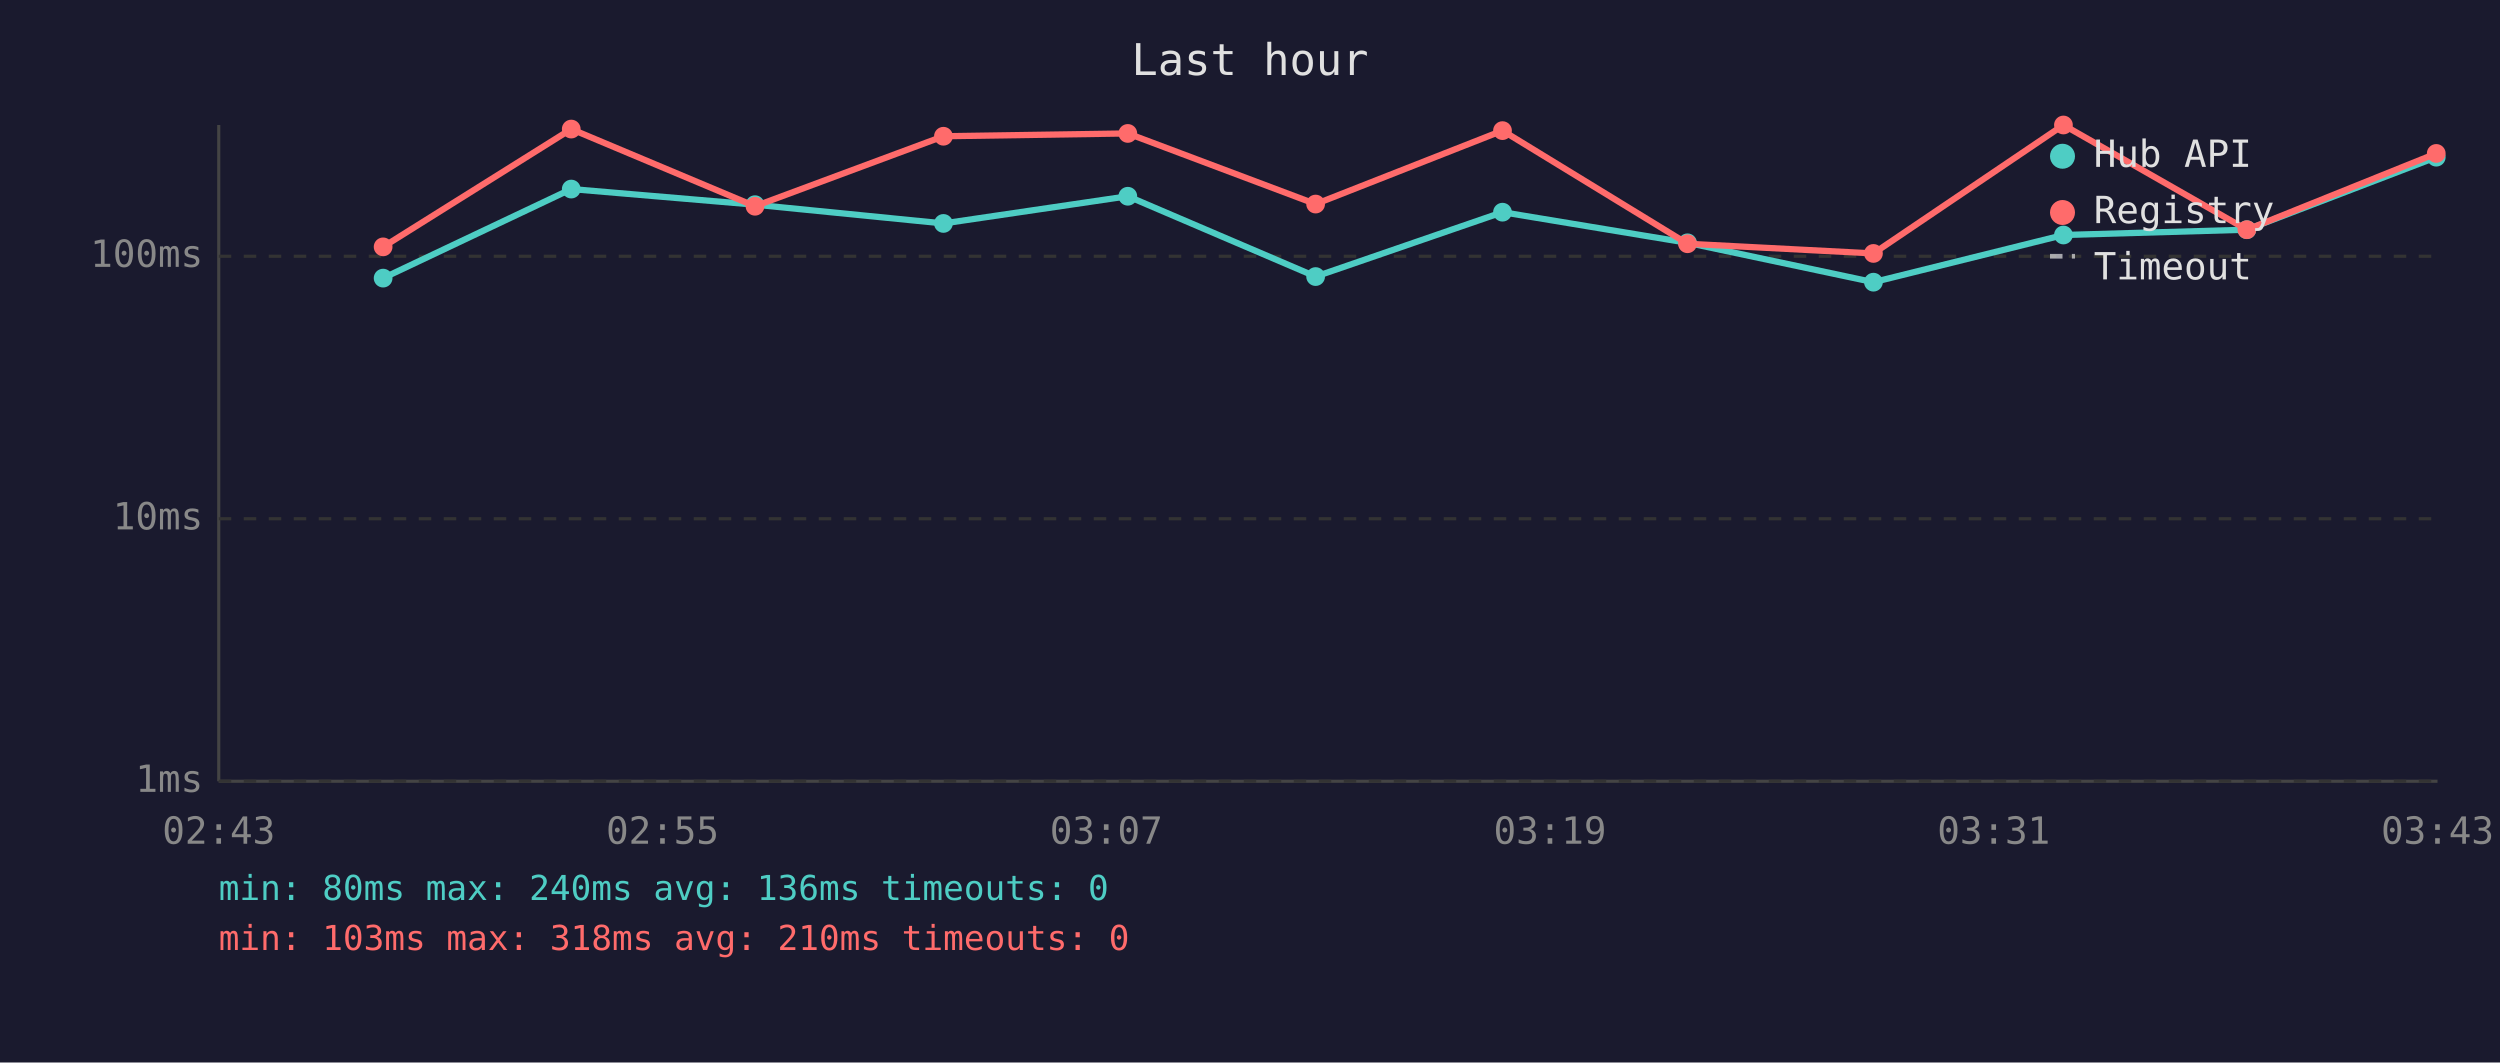
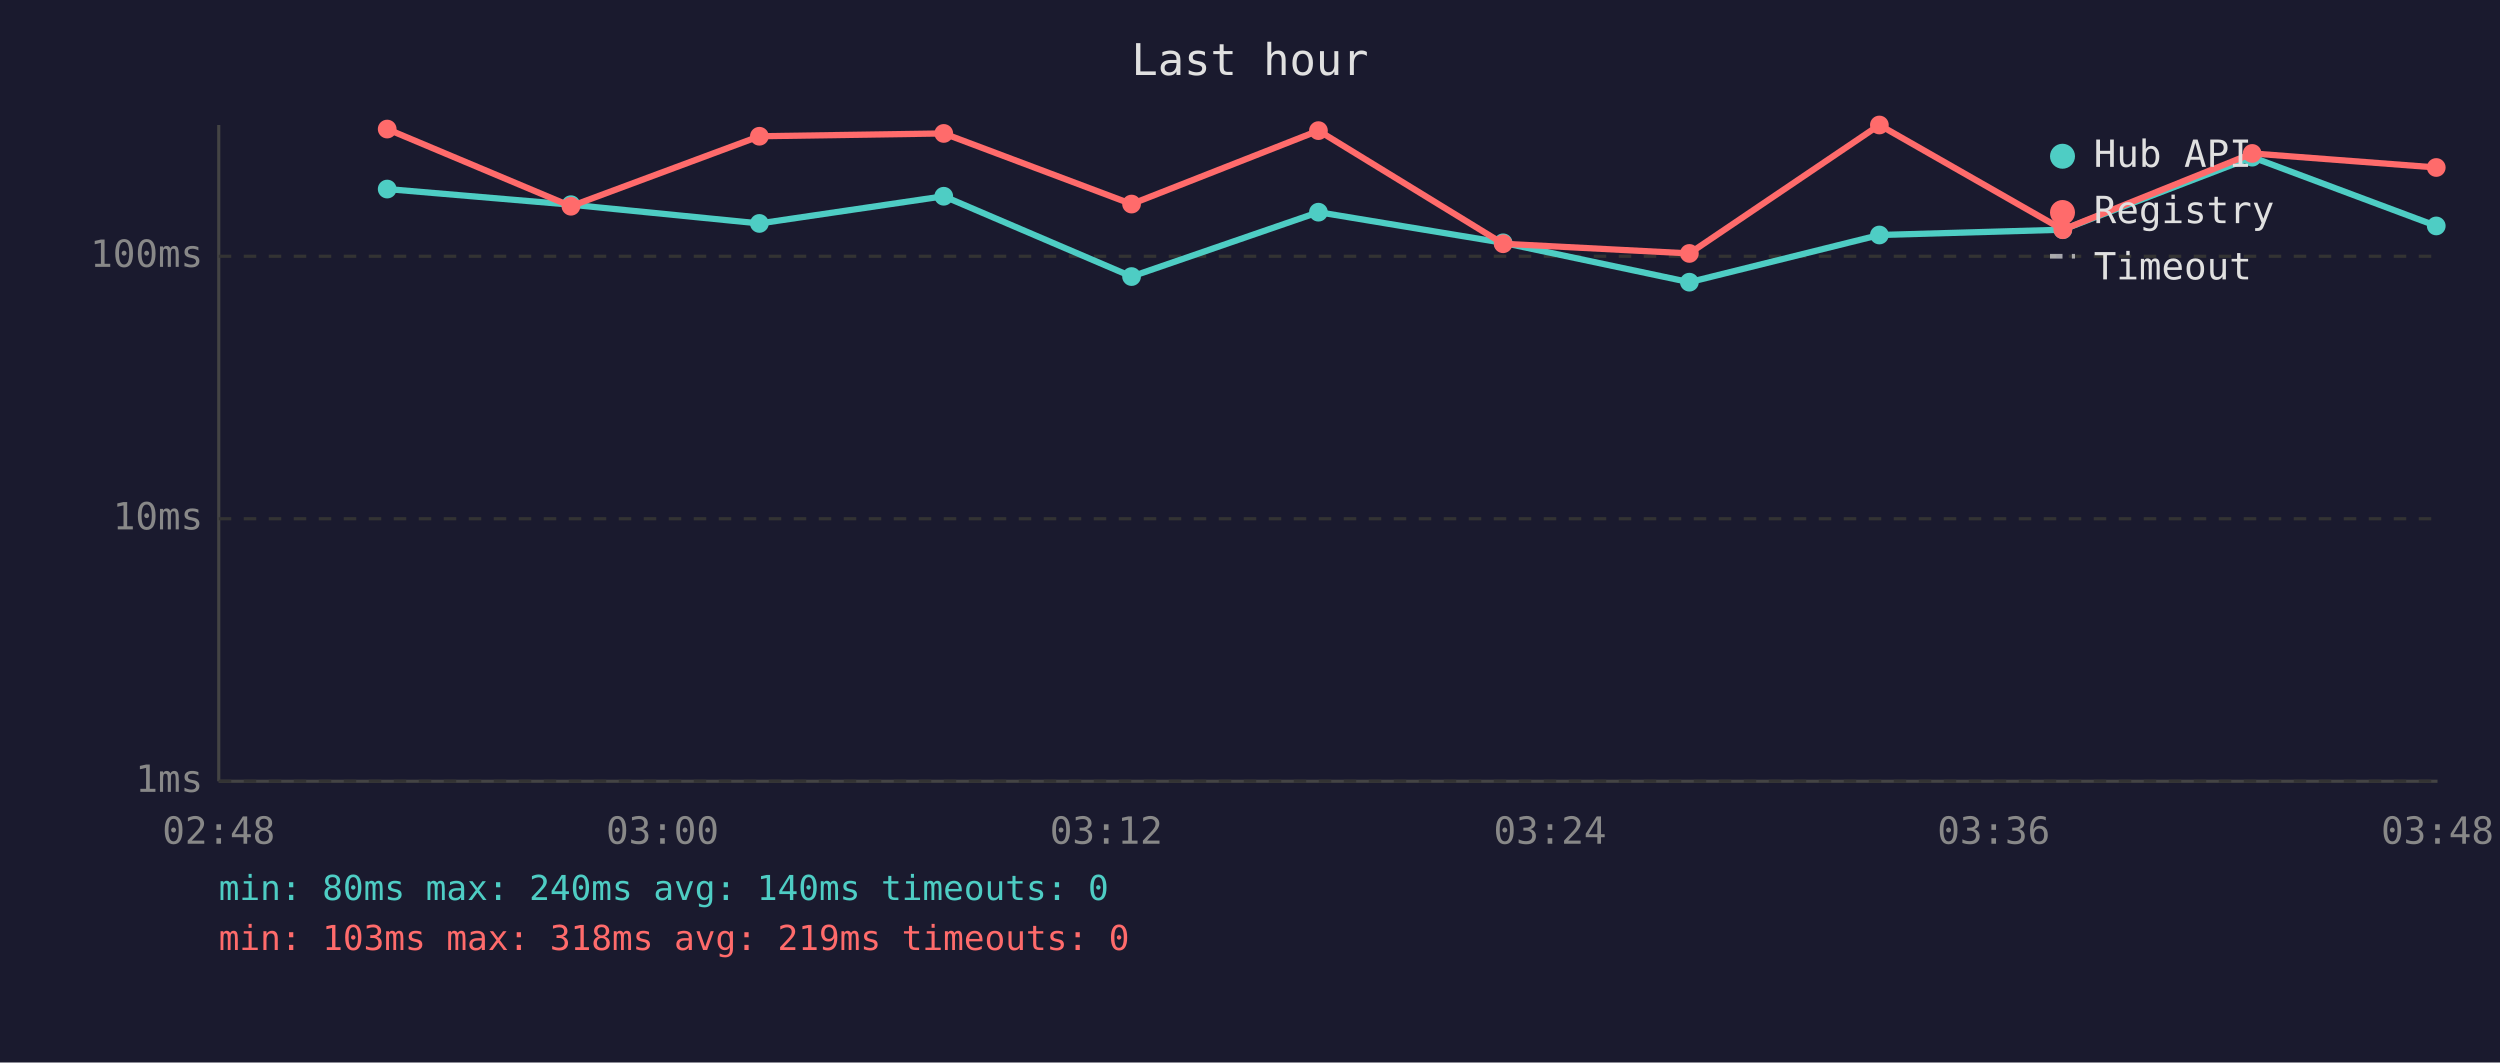
<svg xmlns="http://www.w3.org/2000/svg" viewBox="0 0 800 340" font-family="monospace" font-size="12">
  <rect width="800" height="340" fill="#1a1a2e" />
  <text x="400" y="24" fill="#e0e0e0" font-size="14" text-anchor="middle">Last hour</text>
  <line x1="70" y1="40" x2="70" y2="250" stroke="#444" stroke-width="1" />
  <line x1="70" y1="250" x2="780" y2="250" stroke="#444" stroke-width="1" />
  <line x1="70" y1="250" x2="780" y2="250" stroke="#333" stroke-width="1" stroke-dasharray="4" />
  <text x="65" y="250" fill="#888" text-anchor="end" dominant-baseline="middle">1ms</text>
  <line x1="70" y1="166" x2="780" y2="166" stroke="#333" stroke-width="1" stroke-dasharray="4" />
  <text x="65" y="166" fill="#888" text-anchor="end" dominant-baseline="middle">10ms</text>
  <line x1="70" y1="82" x2="780" y2="82" stroke="#333" stroke-width="1" stroke-dasharray="4" />
  <text x="65" y="82" fill="#888" text-anchor="end" dominant-baseline="middle">100ms</text>
-   <text x="70" y="270" fill="#888" text-anchor="middle">02:43</text>
-   <text x="212" y="270" fill="#888" text-anchor="middle">02:55</text>
-   <text x="354" y="270" fill="#888" text-anchor="middle">03:07</text>
-   <text x="496" y="270" fill="#888" text-anchor="middle">03:19</text>
-   <text x="638" y="270" fill="#888" text-anchor="middle">03:31</text>
-   <text x="780" y="270" fill="#888" text-anchor="middle">03:43</text>
-   <polyline points="122.6,89.0 182.8,60.5 241.6,65.5 301.9,71.5 360.9,62.8 421.0,88.5 480.8,67.9 540.0,77.7 599.5,90.3 660.3,75.2 719.0,73.5 779.6,50.3" fill="none" stroke="#4ecdc4" stroke-width="2" opacity="1" />
-   <circle cx="122.6" cy="89.0" r="3" fill="#4ecdc4" />
-   <circle cx="182.8" cy="60.5" r="3" fill="#4ecdc4" />
-   <circle cx="241.6" cy="65.5" r="3" fill="#4ecdc4" />
-   <circle cx="301.9" cy="71.5" r="3" fill="#4ecdc4" />
-   <circle cx="360.9" cy="62.8" r="3" fill="#4ecdc4" />
-   <circle cx="421.0" cy="88.5" r="3" fill="#4ecdc4" />
-   <circle cx="480.8" cy="67.9" r="3" fill="#4ecdc4" />
-   <circle cx="540.0" cy="77.7" r="3" fill="#4ecdc4" />
-   <circle cx="599.5" cy="90.3" r="3" fill="#4ecdc4" />
-   <circle cx="660.3" cy="75.2" r="3" fill="#4ecdc4" />
-   <circle cx="719.0" cy="73.5" r="3" fill="#4ecdc4" />
-   <circle cx="779.6" cy="50.3" r="3" fill="#4ecdc4" />
-   <polyline points="122.6,79.0 182.8,41.3 241.6,66.0 301.9,43.6 360.9,42.7 421.0,65.3 480.8,41.8 540.0,78.0 599.5,81.1 660.3,40.0 719.0,73.5 779.6,49.1" fill="none" stroke="#ff6b6b" stroke-width="2" opacity="1" />
-   <circle cx="122.6" cy="79.0" r="3" fill="#ff6b6b" />
-   <circle cx="182.8" cy="41.3" r="3" fill="#ff6b6b" />
-   <circle cx="241.6" cy="66.0" r="3" fill="#ff6b6b" />
-   <circle cx="301.9" cy="43.6" r="3" fill="#ff6b6b" />
-   <circle cx="360.9" cy="42.7" r="3" fill="#ff6b6b" />
-   <circle cx="421.0" cy="65.3" r="3" fill="#ff6b6b" />
-   <circle cx="480.8" cy="41.8" r="3" fill="#ff6b6b" />
-   <circle cx="540.0" cy="78.0" r="3" fill="#ff6b6b" />
-   <circle cx="599.5" cy="81.1" r="3" fill="#ff6b6b" />
-   <circle cx="660.3" cy="40.0" r="3" fill="#ff6b6b" />
-   <circle cx="719.0" cy="73.5" r="3" fill="#ff6b6b" />
-   <circle cx="779.6" cy="49.1" r="3" fill="#ff6b6b" />
+   <text x="70" y="270" fill="#888" text-anchor="middle">02:48</text>
+   <text x="212" y="270" fill="#888" text-anchor="middle">03:00</text>
+   <text x="354" y="270" fill="#888" text-anchor="middle">03:12</text>
+   <text x="496" y="270" fill="#888" text-anchor="middle">03:24</text>
+   <text x="638" y="270" fill="#888" text-anchor="middle">03:36</text>
+   <text x="780" y="270" fill="#888" text-anchor="middle">03:48</text>
+   <polyline points="123.9,60.5 182.7,65.5 243.0,71.5 302.0,62.8 362.1,88.5 421.9,67.9 481.0,77.7 540.6,90.3 601.4,75.2 660.1,73.5 720.7,50.3 779.6,72.3" fill="none" stroke="#4ecdc4" stroke-width="2" opacity="1" />
+   <circle cx="123.9" cy="60.5" r="3" fill="#4ecdc4" />
+   <circle cx="182.7" cy="65.5" r="3" fill="#4ecdc4" />
+   <circle cx="243.0" cy="71.5" r="3" fill="#4ecdc4" />
+   <circle cx="302.0" cy="62.8" r="3" fill="#4ecdc4" />
+   <circle cx="362.1" cy="88.5" r="3" fill="#4ecdc4" />
+   <circle cx="421.9" cy="67.9" r="3" fill="#4ecdc4" />
+   <circle cx="481.0" cy="77.7" r="3" fill="#4ecdc4" />
+   <circle cx="540.6" cy="90.3" r="3" fill="#4ecdc4" />
+   <circle cx="601.4" cy="75.2" r="3" fill="#4ecdc4" />
+   <circle cx="660.1" cy="73.5" r="3" fill="#4ecdc4" />
+   <circle cx="720.7" cy="50.3" r="3" fill="#4ecdc4" />
+   <circle cx="779.6" cy="72.3" r="3" fill="#4ecdc4" />
+   <polyline points="123.9,41.3 182.7,66.0 243.0,43.6 302.0,42.7 362.1,65.3 421.9,41.8 481.0,78.0 540.6,81.1 601.4,40.0 660.1,73.5 720.7,49.1 779.6,53.6" fill="none" stroke="#ff6b6b" stroke-width="2" opacity="1" />
+   <circle cx="123.9" cy="41.3" r="3" fill="#ff6b6b" />
+   <circle cx="182.7" cy="66.0" r="3" fill="#ff6b6b" />
+   <circle cx="243.0" cy="43.6" r="3" fill="#ff6b6b" />
+   <circle cx="302.0" cy="42.7" r="3" fill="#ff6b6b" />
+   <circle cx="362.1" cy="65.3" r="3" fill="#ff6b6b" />
+   <circle cx="421.9" cy="41.8" r="3" fill="#ff6b6b" />
+   <circle cx="481.0" cy="78.0" r="3" fill="#ff6b6b" />
+   <circle cx="540.6" cy="81.1" r="3" fill="#ff6b6b" />
+   <circle cx="601.4" cy="40.0" r="3" fill="#ff6b6b" />
+   <circle cx="660.1" cy="73.5" r="3" fill="#ff6b6b" />
+   <circle cx="720.7" cy="49.1" r="3" fill="#ff6b6b" />
+   <circle cx="779.6" cy="53.6" r="3" fill="#ff6b6b" />
  <circle cx="660" cy="50" r="4" fill="#4ecdc4" />
  <text x="670" y="50" fill="#e0e0e0" dominant-baseline="middle">Hub API</text>
  <circle cx="660" cy="68" r="4" fill="#ff6b6b" />
  <text x="670" y="68" fill="#e0e0e0" dominant-baseline="middle">Registry</text>
  <line x1="656" y1="82" x2="664" y2="82" stroke="#e0e0e0" stroke-width="1.5" stroke-dasharray="4,3" opacity="0.7" />
  <text x="670" y="86" fill="#e0e0e0" dominant-baseline="middle">Timeout</text>
-   <text x="70" y="288" fill="#4ecdc4" font-size="11">min: 80ms  max: 240ms  avg: 136ms  timeouts: 0</text>
-   <text x="70" y="304" fill="#ff6b6b" font-size="11">min: 103ms  max: 318ms  avg: 210ms  timeouts: 0</text>
+   <text x="70" y="288" fill="#4ecdc4" font-size="11">min: 80ms  max: 240ms  avg: 140ms  timeouts: 0</text>
+   <text x="70" y="304" fill="#ff6b6b" font-size="11">min: 103ms  max: 318ms  avg: 219ms  timeouts: 0</text>
</svg>
